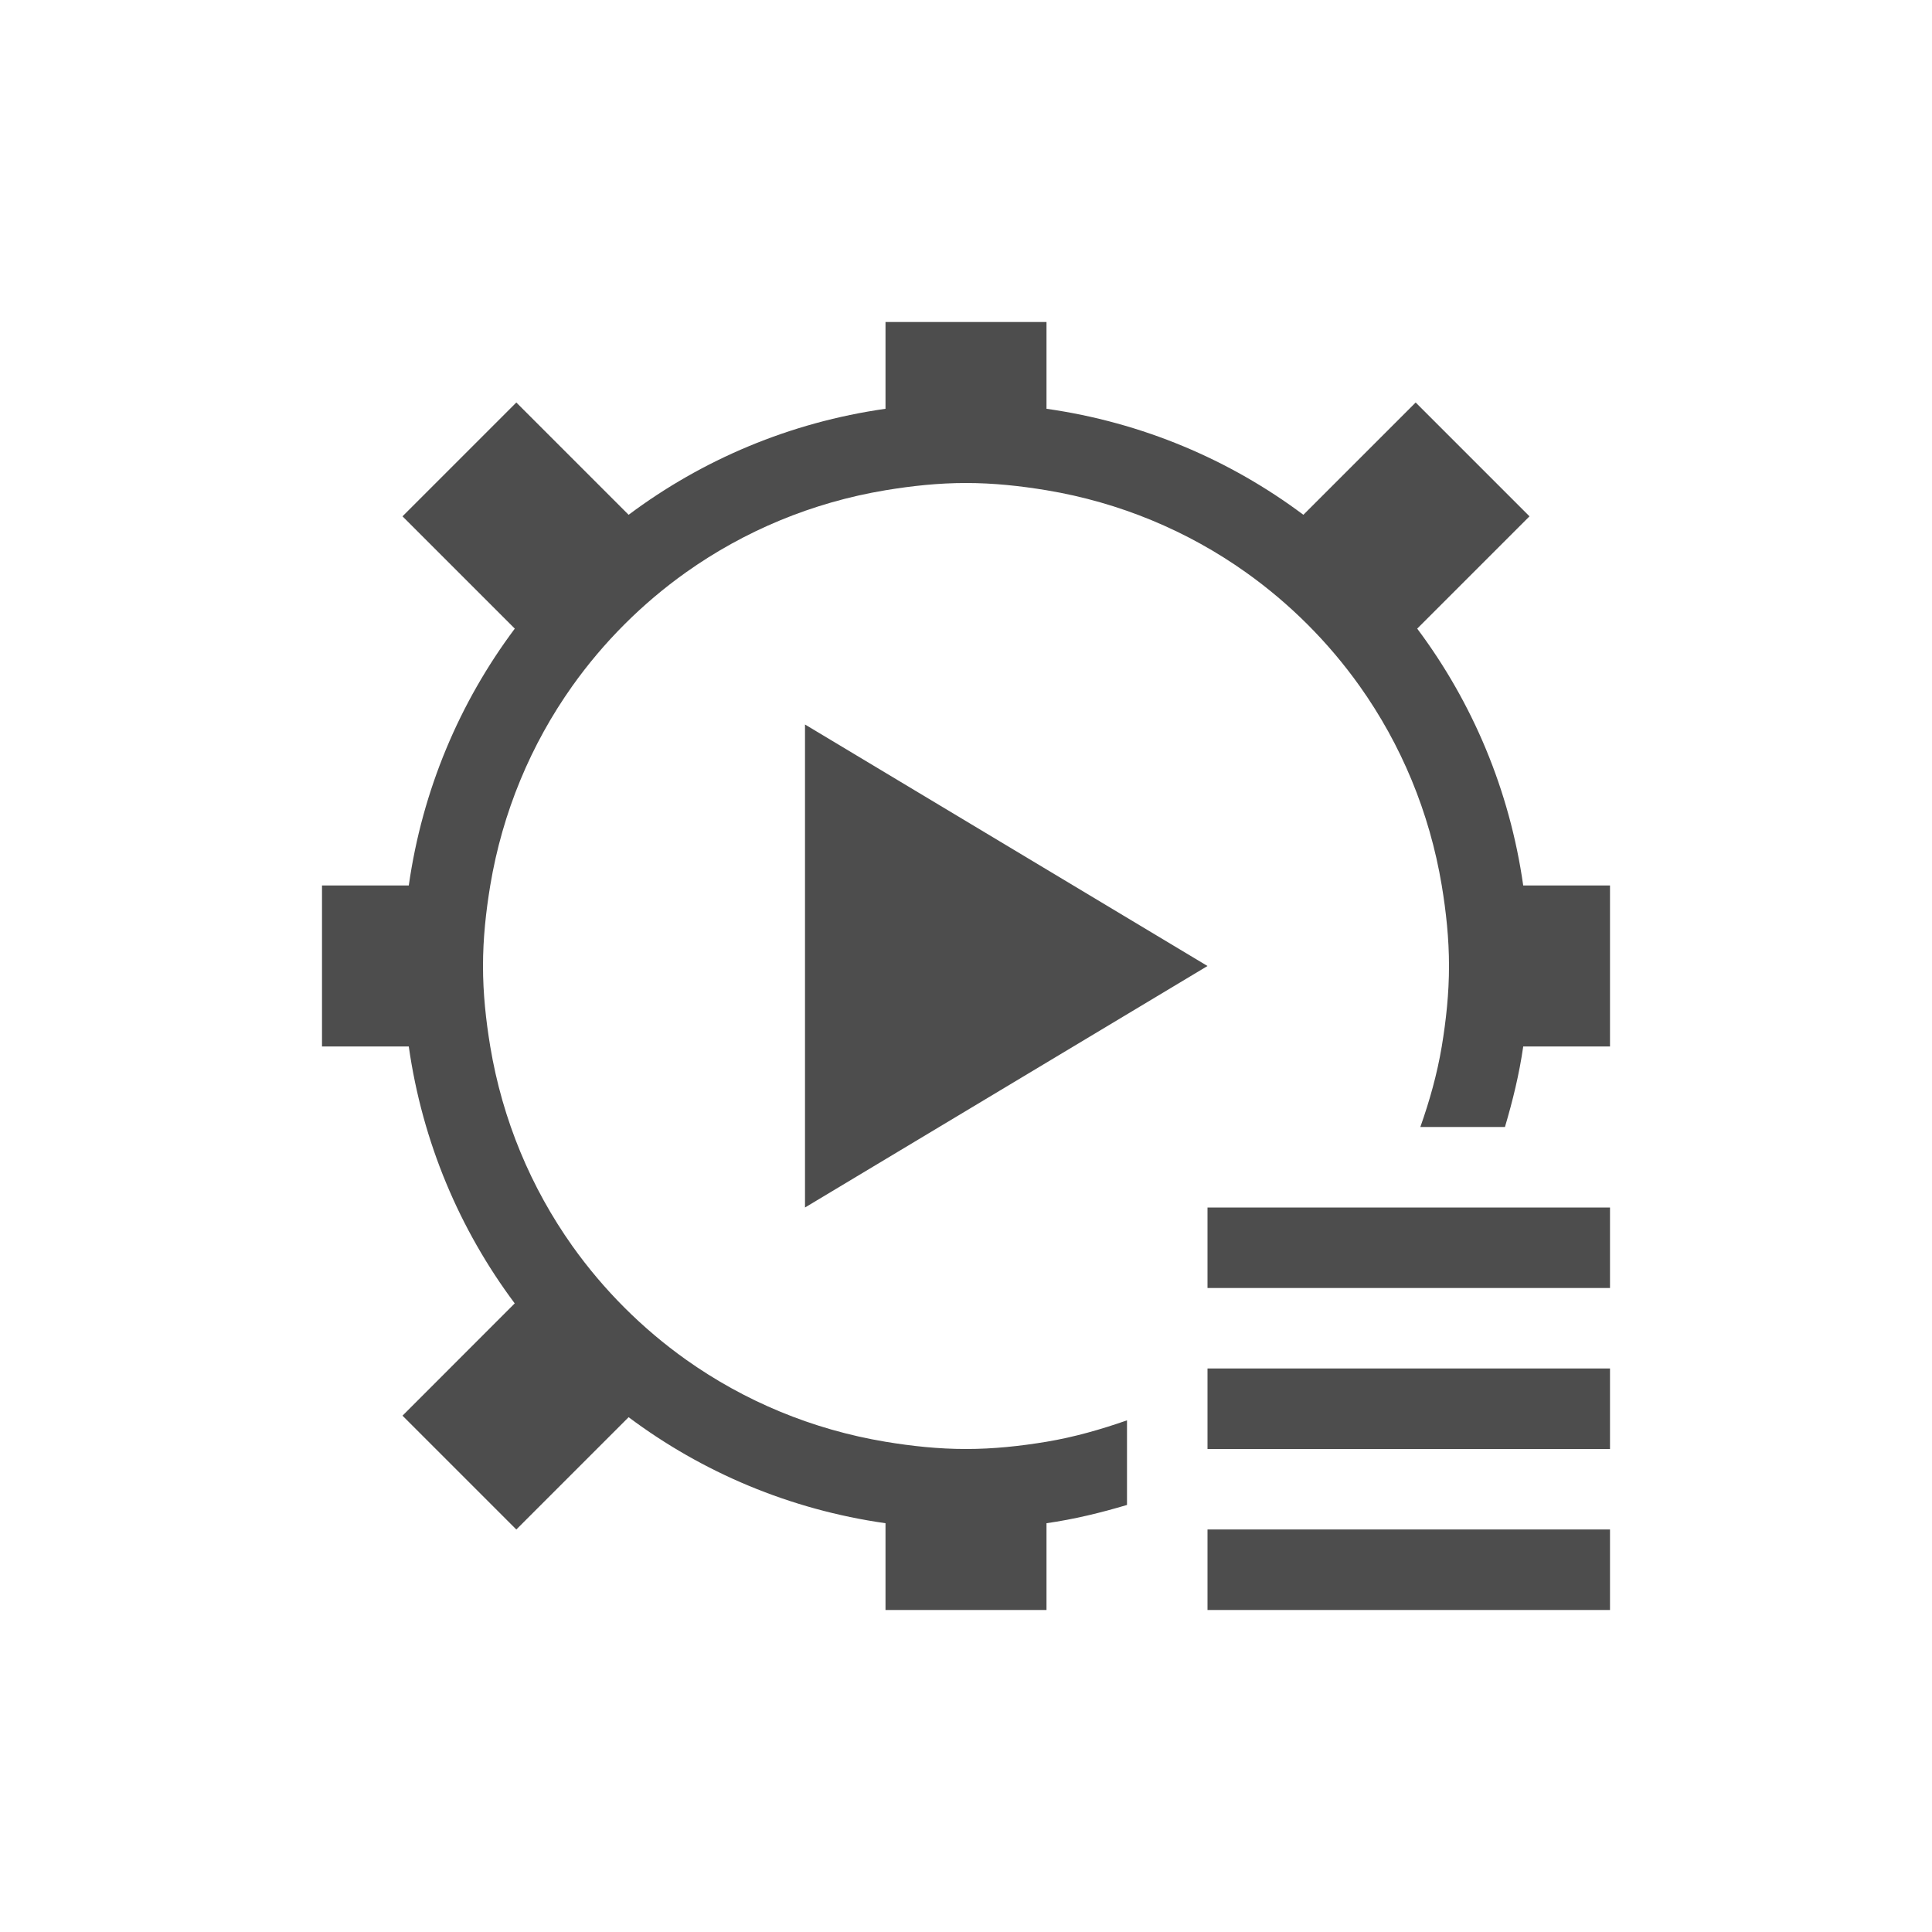
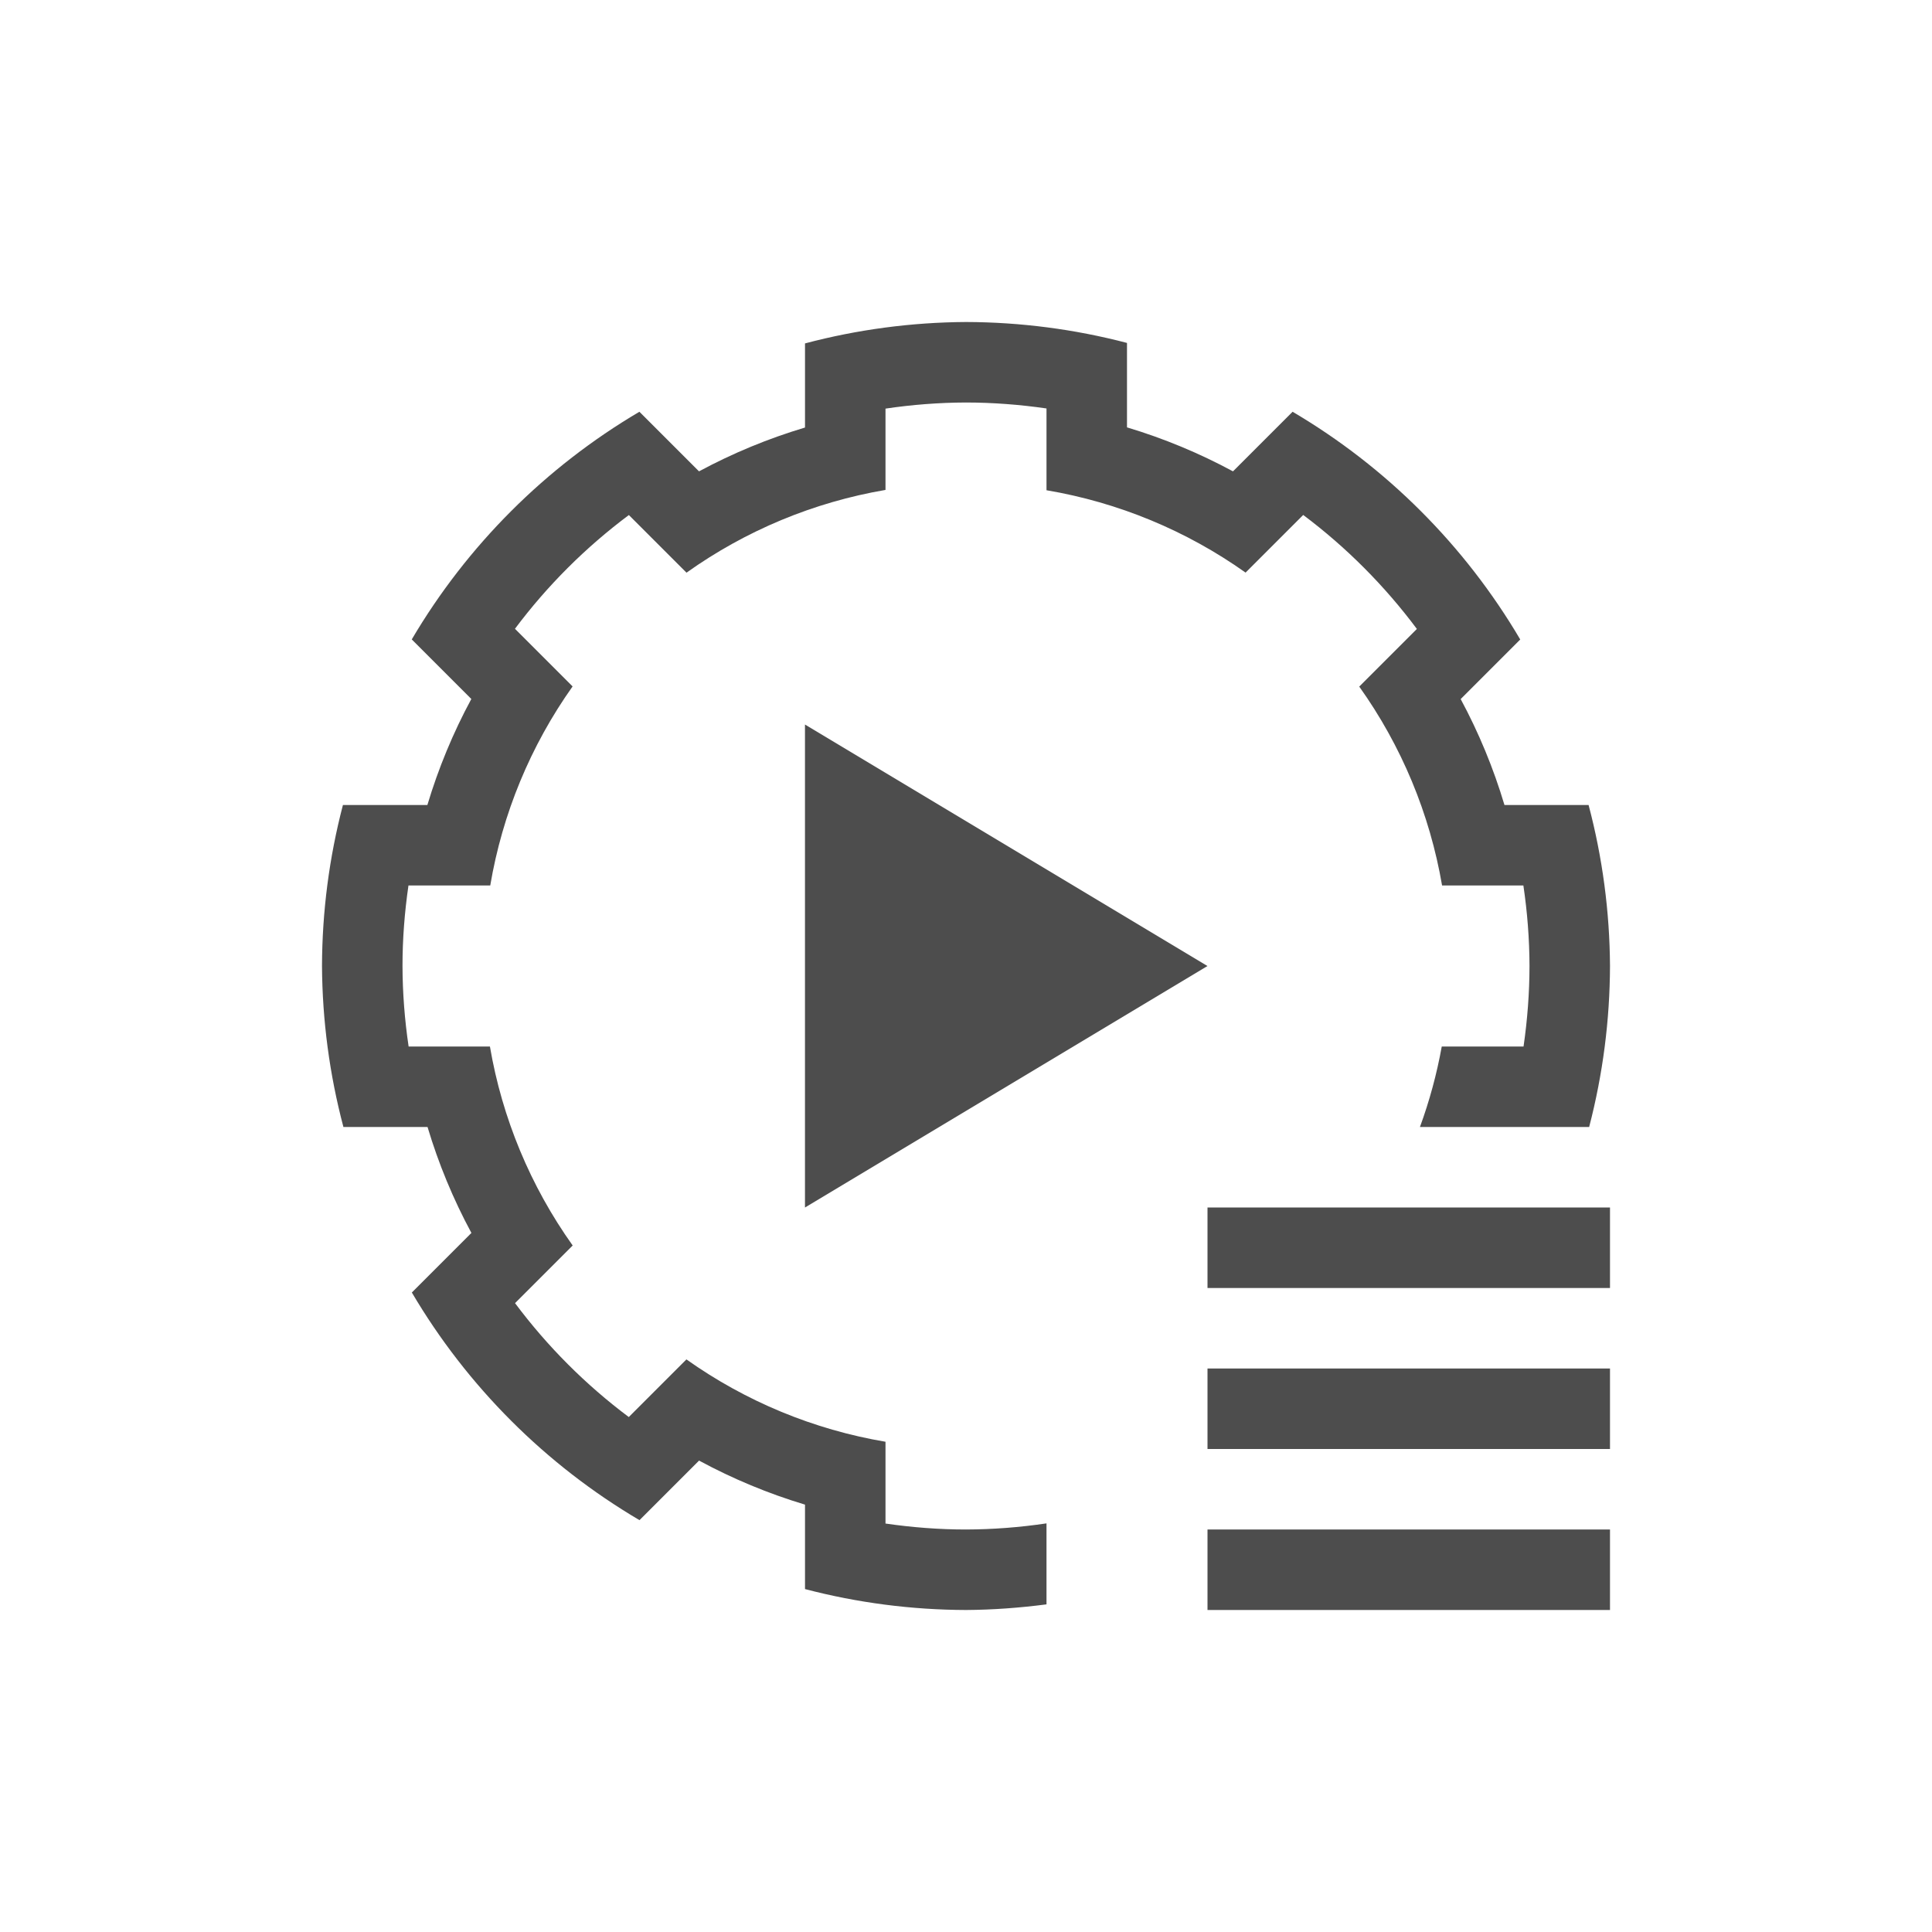
- <svg xmlns="http://www.w3.org/2000/svg" xmlns:xlink="http://www.w3.org/1999/xlink" width="24" height="24" id="svg3869" version="1.1">
-   <defs id="defs3871">
-     <clipPath id="clipPath4160" clipPathUnits="userSpaceOnUse">
-       <rect y="1023.362" x="7" height="1" width="1" id="rect4162" style="opacity:1;fill:#f2f2f2;fill-opacity:1;stroke:none;stroke-opacity:1" />
-     </clipPath>
-     <linearGradient gradientTransform="translate(0,-1.999994)" xlink:href="#linearGradient4021-3" id="linearGradient4123" gradientUnits="userSpaceOnUse" x1="3" y1="1045.362" x2="15" y2="1045.362" />
-     <linearGradient id="linearGradient4021-3">
-       <stop id="stop4023-0" offset="0" style="stop-color:#b3b3b3;stop-opacity:1;" />
-       <stop id="stop4025-2" offset="1" style="stop-color:#4d4d4d;stop-opacity:1;" />
-     </linearGradient>
-     <clipPath id="clipPath4160-8" clipPathUnits="userSpaceOnUse">
-       <rect y="1023.362" x="7" height="1" width="1" id="rect4162-9" style="opacity:1;fill:#f2f2f2;fill-opacity:1;stroke:none;stroke-opacity:1" />
-     </clipPath>
-   </defs>
-   <g id="layer1" transform="translate(-326,-532.3622)">
-     <g transform="translate(-94.71429,7.57146)" id="layer1-5">
-       <path id="rect4144" transform="translate(421.7143,525.7907)" d="m 10,3 0,1.078 C 8.812,4.247 7.724,4.71 6.809,5.395 L 5.414,4 4,5.414 5.395,6.809 C 4.71,7.724 4.247,8.812 4.078,10 L 3,10 l 0,2 1.078,0 c 0.169,1.188 0.632,2.276 1.316,3.191 L 4,16.586 5.414,18 6.809,16.605 C 7.724,17.29 8.812,17.753 10,17.922 L 10,19 l 2,0 0,-1.078 c 0.343,-0.049 0.675,-0.13 1,-0.227 l 0,-1.051 c -0.323,0.113 -0.654,0.208 -1,0.266 C 11.674,16.964 11.342,17 11,17 10.658,17 10.326,16.964 10,16.91 9.087,16.758 8.246,16.404 7.523,15.891 6.976,15.502 6.498,15.024 6.109,14.477 5.596,13.754 5.242,12.913 5.09,12 5.036,11.674 5,11.342 5,11 5,10.658 5.036,10.326 5.09,10 5.242,9.087 5.596,8.246 6.109,7.523 6.498,6.976 6.976,6.498 7.523,6.109 8.246,5.596 9.087,5.242 10,5.09 10.326,5.036 10.658,5 11,5 c 0.342,0 0.674,0.036 1,0.09 0.913,0.152 1.754,0.506 2.477,1.02 0.547,0.389 1.025,0.867 1.414,1.414 C 16.404,8.246 16.758,9.087 16.91,10 16.964,10.326 17,10.658 17,11 c 0,0.342 -0.036,0.674 -0.09,1 -0.058,0.346 -0.152,0.677 -0.266,1 l 1.051,0 c 0.096,-0.325 0.178,-0.657 0.227,-1 L 19,12 19,10 17.922,10 C 17.753,8.812 17.29,7.724 16.605,6.809 L 18,5.414 16.586,4 15.191,5.395 C 14.276,4.71 13.188,4.247 12,4.078 L 12,3 10,3 Z M 9,8 9,14 14,11 9,8 Z m 5,6 0,1 5,0 0,-1 -5,0 z m 0,2 0,1 5,0 0,-1 -5,0 z m 0,2 0,1 5,0 0,-1 -5,0 z" style="opacity:1;fill:#4d4d4d;fill-opacity:1;stroke:none;stroke-width:2.8;stroke-miterlimit:4;stroke-dasharray:none;stroke-opacity:0.55" />
-     </g>
+ <svg xmlns="http://www.w3.org/2000/svg" width="24" height="24" id="svg3049" version="1.1">
+   <defs id="defs3051" />
+   <g id="layer1" transform="translate(-420.7143,-524.7907)">
+     <path style="opacity:1;fill:#4d4d4d;fill-opacity:1;stroke:none" d="m 14,14 0,1 5,0 0,-1 -5,0 z m 0,2 0,1 5,0 0,-1 -5,0 z m 0,2 0,1 5,0 0,-1 -5,0 z" transform="translate(421.7143,525.7907)" id="rect3429" />
+     <path style="opacity:1;fill:#4d4d4d;fill-opacity:1;stroke:none;stroke-width:2.8;stroke-miterlimit:4;stroke-dasharray:none;stroke-opacity:0.55" d="m 430.714,533.791 0,6 5,-3 -5,-3 z" id="rect4144" />
+     <path style="opacity:1;fill:#4d4d4d;fill-opacity:1;stroke:none" d="M 11,3 C 10.325,3.004 9.653,3.093 9,3.266 l 0,1.033 0,0.012 A 7,7 0 0 0 7.684,4.855 L 7.676,4.848 6.943,4.115 C 5.776,4.803 4.803,5.776 4.115,6.943 l 0.521,0.521 0.219,0.219 A 7,7 0 0 0 4.309,9 L 4.295,9 3.26,9 C 3.089,9.653 3.002,10.325 3,11 c 0.004,0.675 0.093,1.347 0.266,2 l 1.033,0 0.012,0 a 7,7 0 0 0 0.545,1.316 l -0.219,0.219 -0.521,0.521 c 0.688,1.167 1.661,2.14 2.828,2.828 l 0.521,-0.521 0.219,-0.219 A 7,7 0 0 0 9,17.691 L 9,18 9,18.74 c 0.653,0.171 1.325,0.258 2,0.26 0.335,-0.002 0.669,-0.027 1,-0.07 l 0,-1.006 C 11.67,17.973 11.335,17.999 11,18 10.665,18 10.331,17.974 10,17.926 L 10,17.922 10,17 10,16.91 A 6,6 0 0 1 7.527,15.887 l -0.062,0.062 -0.65,0.65 -0.004,0.004 C 6.274,16.201 5.799,15.725 5.398,15.188 l 0.002,-0.002 0.65,-0.65 0.064,-0.064 A 6,6 0 0 1 5.086,12 L 5,12 4.08,12 4.076,12 C 4.027,11.67 4.001,11.335 4,11 4,10.665 4.026,10.331 4.074,10 L 4.078,10 5,10 5.09,10 A 6,6 0 0 1 6.113,7.527 l -0.062,-0.062 -0.65,-0.65 -0.004,-0.004 C 5.799,6.274 6.275,5.799 6.812,5.398 l 0.002,0.002 0.65,0.65 0.064,0.064 A 6,6 0 0 1 10,5.086 L 10,5 10,4.08 10,4.076 C 10.33,4.027 10.665,4.001 11,4 c 0.335,5e-4 0.669,0.026 1,0.074 L 12,4.078 12,5 12,5.09 a 6,6 0 0 1 2.473,1.023 l 0.062,-0.062 0.65,-0.65 0.004,-0.004 c 0.536,0.402 1.011,0.879 1.412,1.416 l -0.002,0.002 -0.65,0.65 -0.064,0.064 A 6,6 0 0 1 16.914,10 L 17,10 l 0.92,0 0.004,0 c 0.049,0.33 0.075,0.665 0.076,1 -4.9e-4,0.335 -0.026,0.669 -0.074,1 l -0.004,0 L 17,12 16.91,12 a 6,6 0 0 1 -0.271,1 l 1.053,0 1.049,0 C 18.911,12.347 18.998,11.675 19,11 18.996,10.325 18.907,9.653 18.734,9 L 18,9 17.689,9 A 7,7 0 0 0 17.145,7.684 l 0.008,-0.008 0.732,-0.732 C 17.197,5.776 16.224,4.803 15.057,4.115 L 14.328,4.844 14.316,4.855 A 7,7 0 0 0 13,4.309 l 0,-0.014 0,-1.035 C 12.347,3.089 11.675,3.002 11,3 Z" transform="translate(421.7143,525.7907)" id="path3344" />
  </g>
</svg>
